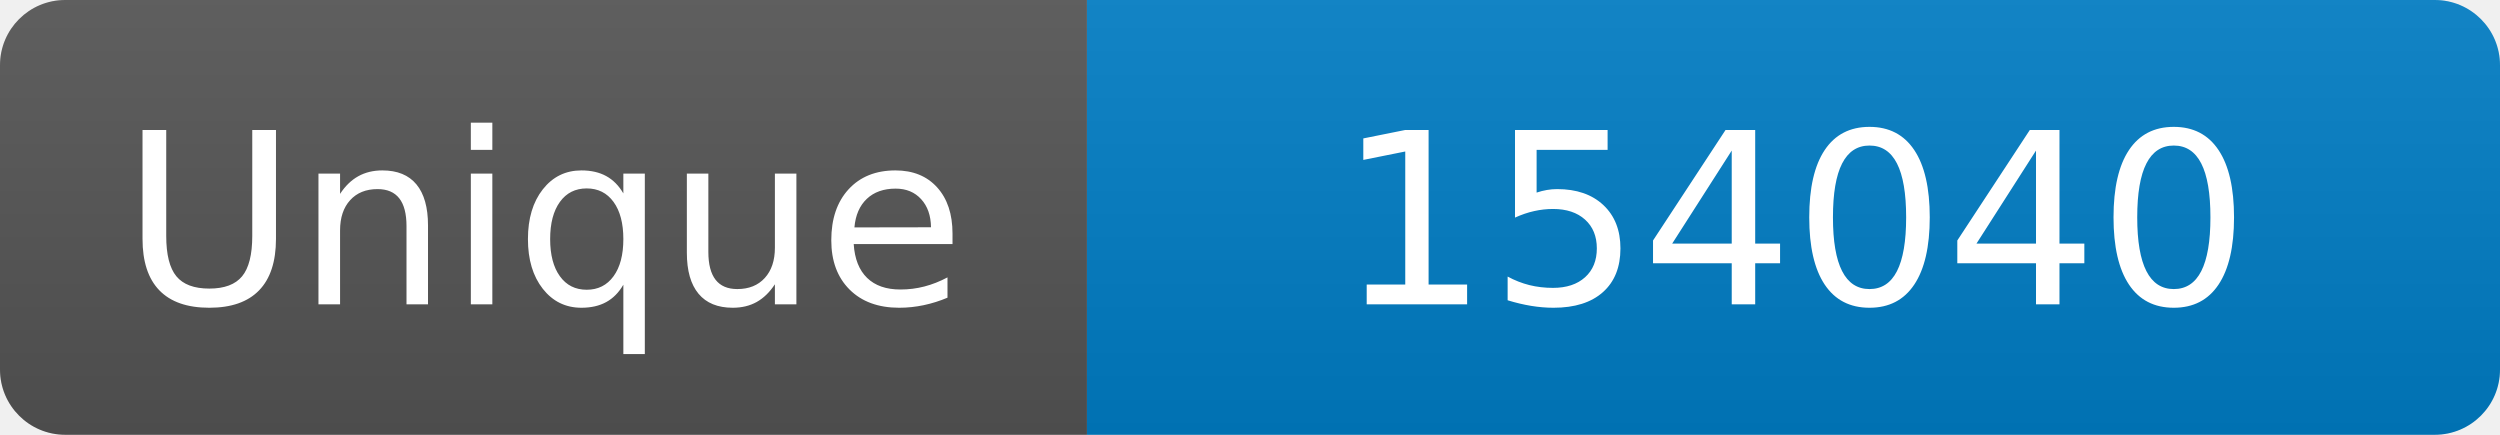
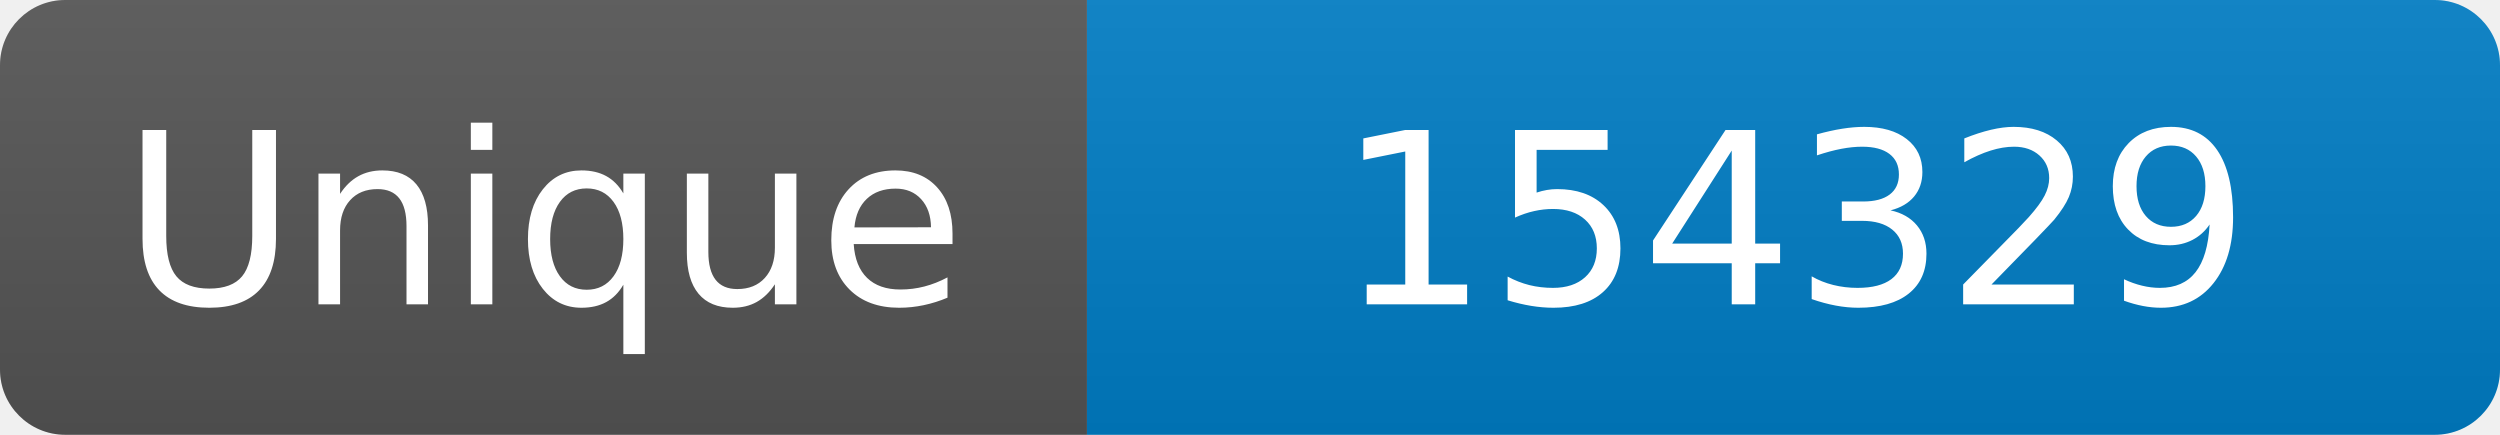
<svg xmlns="http://www.w3.org/2000/svg" width="115" height="20" role="img" aria-label="Maintained?: yes">
  <linearGradient id="s" x2="0" y2="100%">
    <stop offset="0" stop-color="#bbb" stop-opacity=".1" />
    <stop offset="1" stop-opacity=".1" />
  </linearGradient>
  <clipPath id="r">
    <rect width="115" height="20" rx="3" fill="#fff" />
  </clipPath>
  <g clip-path="url(#r)">
    <rect width="50" height="20" fill="#555" />
    <rect x="50" width="160" height="20" fill="#007ec6" />
    <rect width="115" height="20" fill="url(#s)" />
  </g>
  <g fill="#fff" text-anchor="middle" font-family="Verdana,Geneva,DejaVu Sans,sans-serif" font-size="110">
    <text x="250" y="140" transform="scale(.1)" fill="#fff">Unique</text>
-     <text x="825" y="140" transform="scale(.1)" fill="#fff">154040</text>
+     <text x="825" y="140" transform="scale(.1)" fill="#fff">154329</text>
  </g>
</svg>
